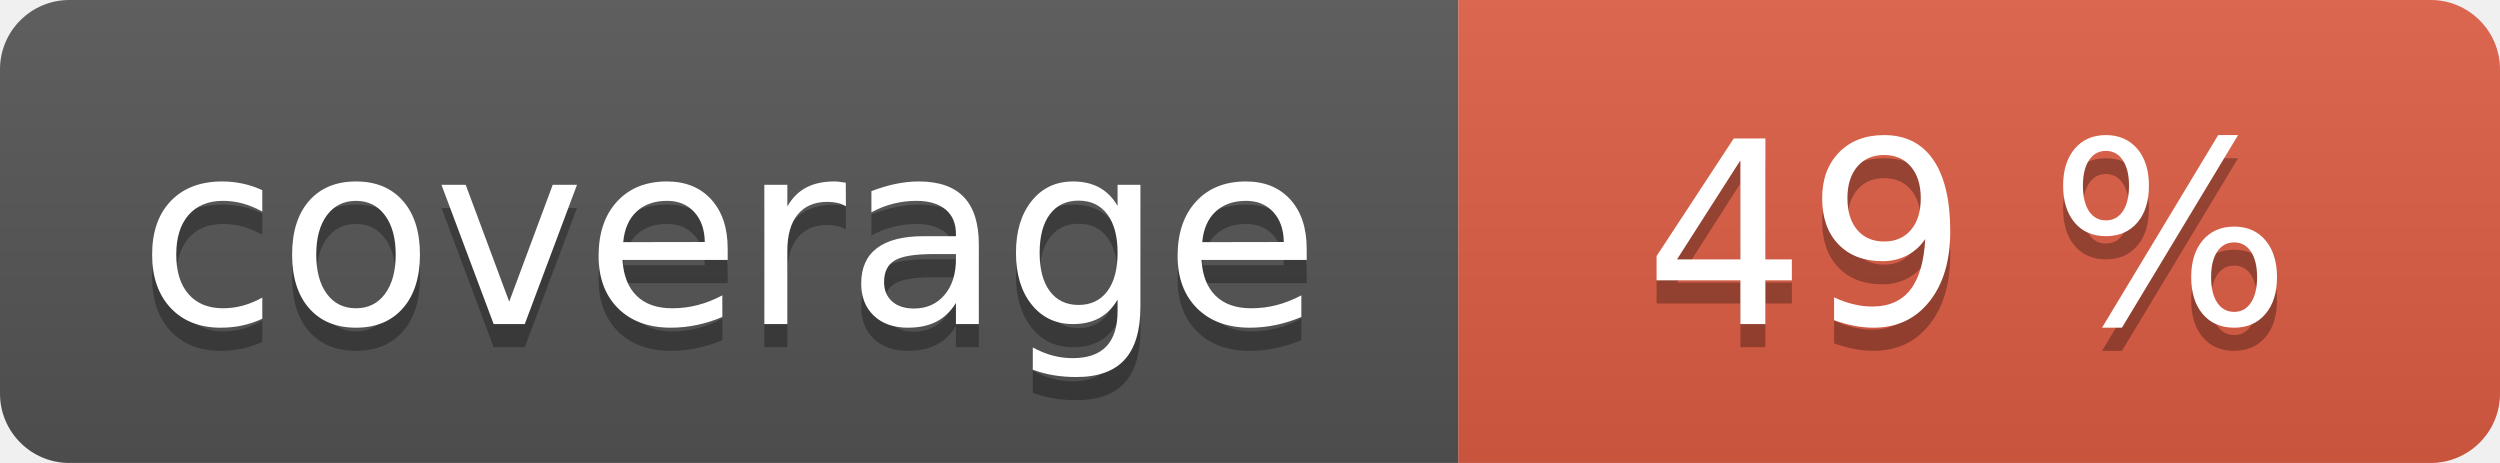
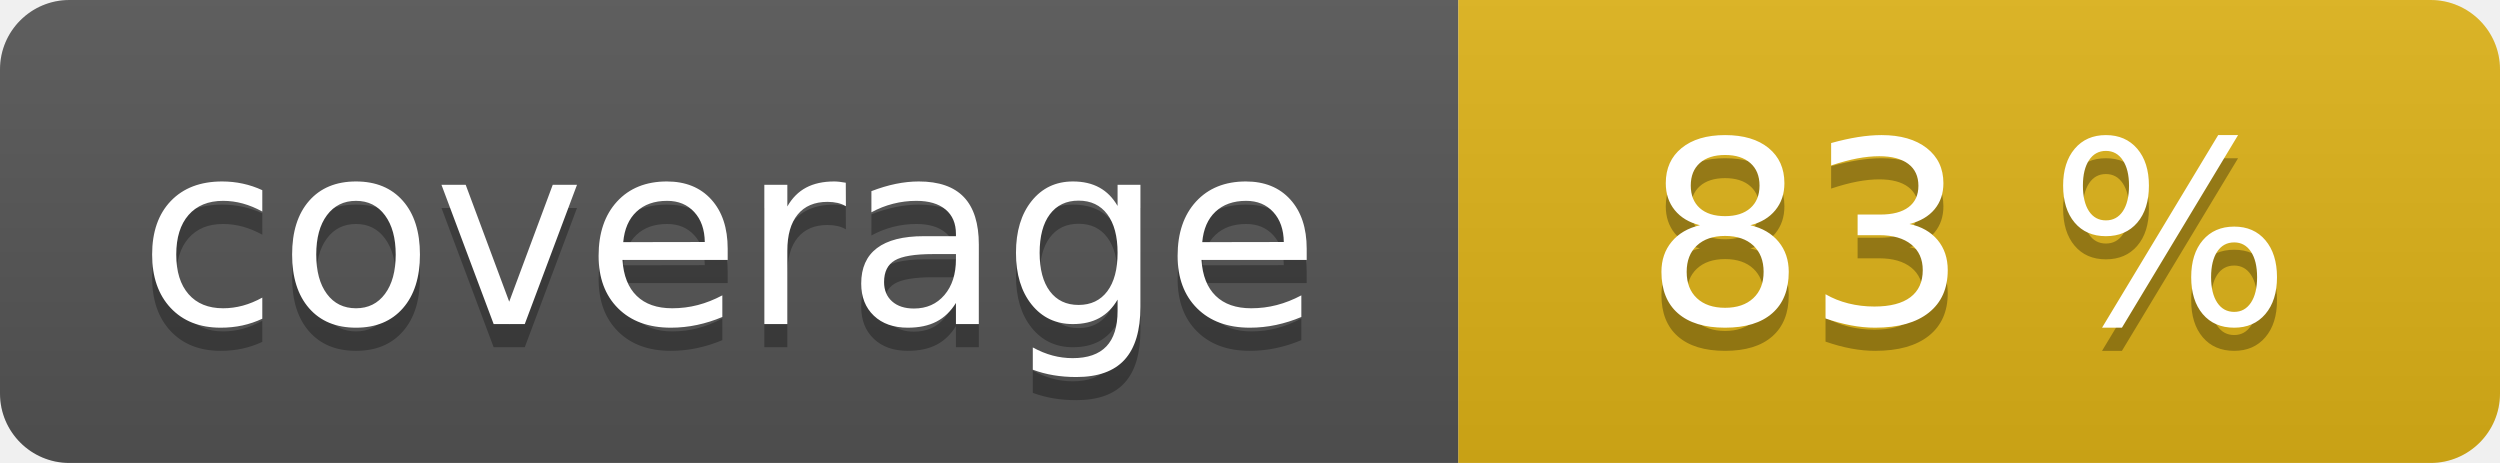
<svg xmlns="http://www.w3.org/2000/svg" width="108" height="20" role="img">
  <linearGradient id="s" x2="0" y2="100%">
    <stop offset="0" stop-color="#bbb" stop-opacity=".1" />
    <stop offset="1" stop-opacity=".1" />
  </linearGradient>
  <clipPath id="r">
    <rect width="108" height="20" rx="3" fill="#fff" />
  </clipPath>
  <g clip-path="url(#r)">
    <rect width="63" height="20" fill="#555" />
-     <rect x="63" width="45" height="20" fill="#e05d44" />
+     <rect x="63" width="45" height="20" fill="#dfb317" />
    <rect width="108" height="20" fill="url(#s)" />
  </g>
  <g fill="#fff" text-anchor="middle" font-family="Verdana,Geneva,DejaVu Sans,sans-serif" text-rendering="geometricPrecision" font-size="110">
    <text aria-hidden="true" x="315" y="150" fill="#010101" fill-opacity=".3" transform="scale(.1)" textLength="530">coverage</text>
    <text x="315" y="140" transform="scale(.1)" fill="#fff" textLength="530">coverage</text>
-     <text aria-hidden="true" x="850" y="150" fill="#010101" fill-opacity=".3" transform="scale(.1)" textLength="350">49 %</text>
-     <text x="850" y="140" transform="scale(.1)" fill="#fff" textLength="350">49 %</text>
+     <text aria-hidden="true" x="850" y="150" fill="#010101" fill-opacity=".3" transform="scale(.1)" textLength="350">83 %</text>
+     <text x="850" y="140" transform="scale(.1)" fill="#fff" textLength="350">83 %</text>
  </g>
</svg>
